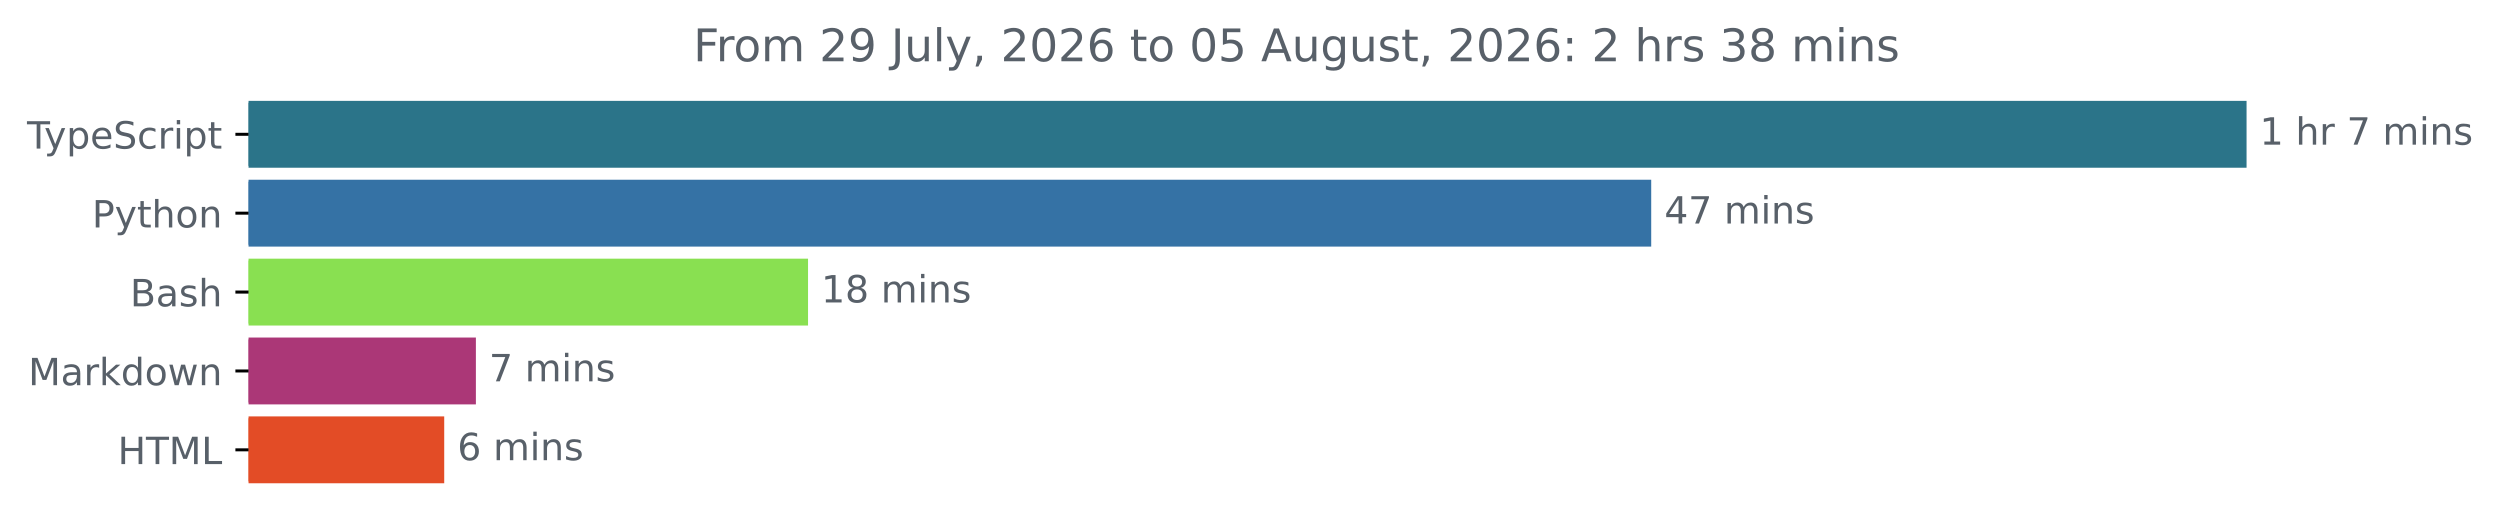
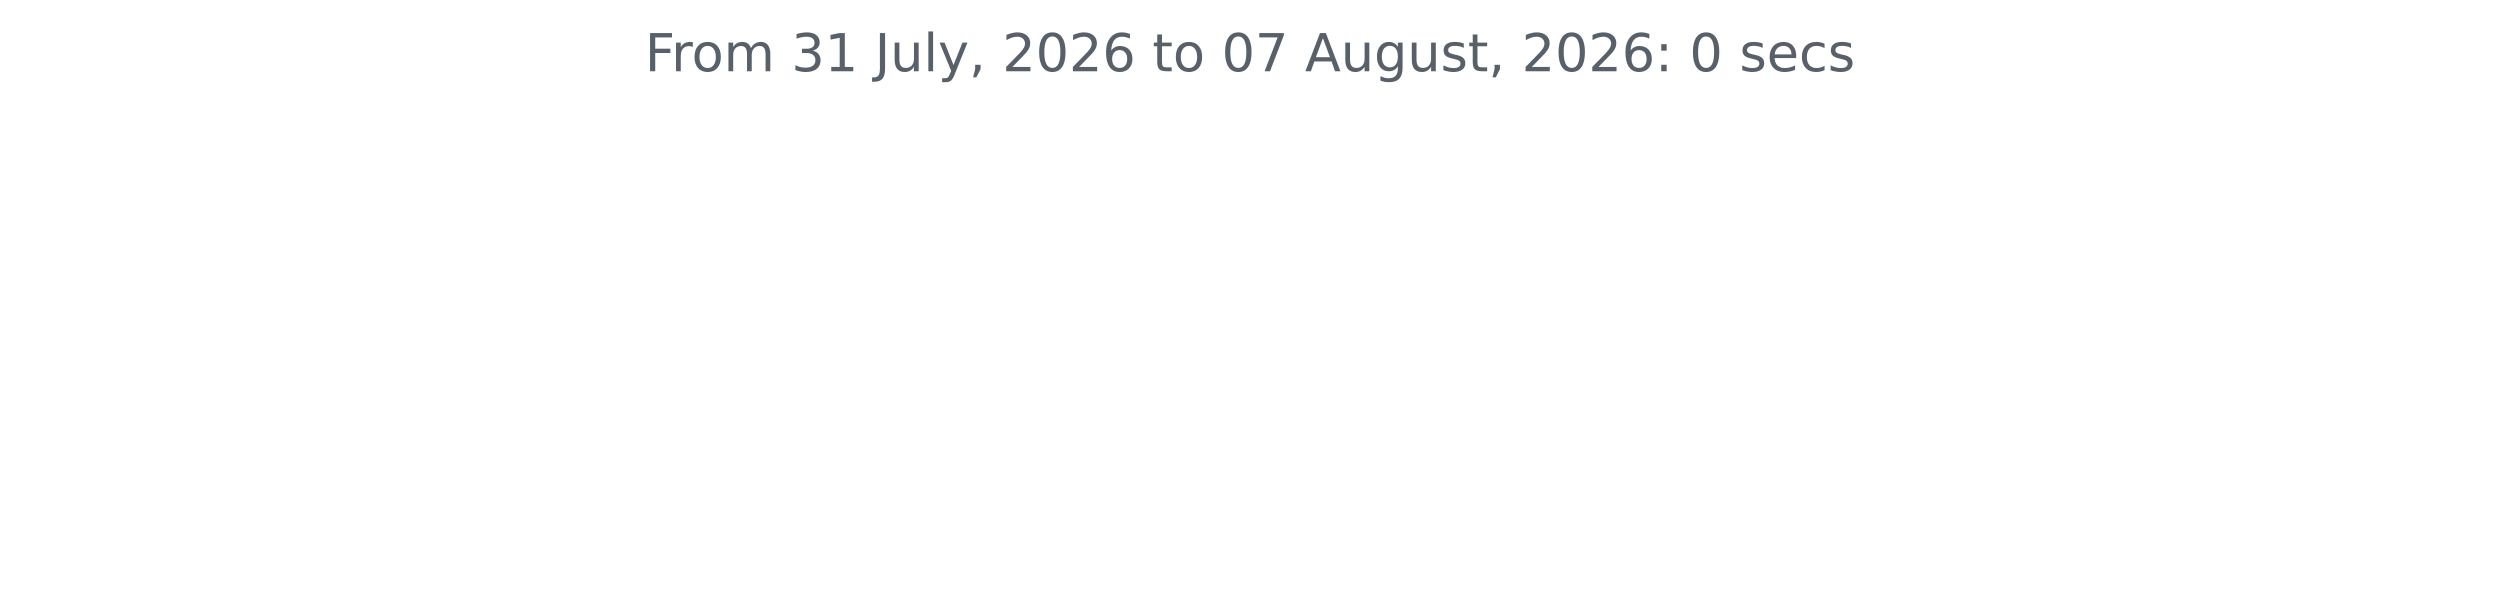
- <svg xmlns="http://www.w3.org/2000/svg" xmlns:xlink="http://www.w3.org/1999/xlink" width="665.572pt" height="140.398pt" viewBox="0 0 665.572 140.398" version="1.1">
+ <svg xmlns="http://www.w3.org/2000/svg" xmlns:xlink="http://www.w3.org/1999/xlink" width="572.4pt" height="140.398pt" viewBox="0 0 572.4 140.398" version="1.1">
  <defs>
    <style type="text/css">*{stroke-linejoin: round; stroke-linecap: butt}</style>
  </defs>
  <g id="figure_1">
    <g id="patch_1">
-       <path d="M -0 140.398  L 665.572 140.398  L 665.572 0  L -0 0  L -0 140.398  z " style="fill: none" />
+       <path d="M 0 140.398  L 572.4 140.398  L 572.4 0  L 0 0  L 0 140.398  z " style="fill: none" />
    </g>
    <g id="axes_1">
-       <g id="patch_2">
-         <path d="M 66.17 27.358  L 597.599 27.358  L 597.599 44.158  L 66.17 44.158  z " clip-path="url(#pa53297b8b9)" style="fill: #2b7489; stroke: #2b7489; stroke-linejoin: miter" />
-       </g>
-       <g id="patch_3">
-         <path d="M 66.17 48.358  L 439.1 48.358  L 439.1 65.158  L 66.17 65.158  z " clip-path="url(#pa53297b8b9)" style="fill: #3572a5; stroke: #3572a5; stroke-linejoin: miter" />
-       </g>
-       <g id="patch_4">
-         <path d="M 66.17 69.358  L 214.623 69.358  L 214.623 86.158  L 66.17 86.158  z " clip-path="url(#pa53297b8b9)" style="fill: #89e051; stroke: #89e051; stroke-linejoin: miter" />
-       </g>
-       <g id="patch_5">
-         <path d="M 66.17 90.358  L 126.196 90.358  L 126.196 107.158  L 66.17 107.158  z " clip-path="url(#pa53297b8b9)" style="fill: #ab3777; stroke: #ab3777; stroke-linejoin: miter" />
-       </g>
-       <g id="patch_6">
-         <path d="M 66.17 111.358  L 117.763 111.358  L 117.763 128.158  L 66.17 128.158  z " clip-path="url(#pa53297b8b9)" style="fill: #e34c26; stroke: #e34c26; stroke-linejoin: miter" />
-       </g>
      <g id="matplotlib.axis_1" />
-       <g id="matplotlib.axis_2">
-         <g id="ytick_1">
-           <g id="line2d_1">
-             <defs>
-               <path id="md35424f31c" d="M 0 0  L -3.5 0  " style="stroke: #000000; stroke-width: 0.8" />
-             </defs>
-             <g>
-               <use xlink:href="#md35424f31c" x="66.17" y="35.758" style="stroke: #000000; stroke-width: 0.8" />
-             </g>
-           </g>
-           <g id="text_1">
-             <g style="fill: #586069" transform="translate(7.2 39.55734) scale(0.1 -0.1)">
-               <defs>
-                 <path id="DejaVuSans-54" d="M -19 4666  L 3928 4666  L 3928 4134  L 2272 4134  L 2272 0  L 1638 0  L 1638 4134  L -19 4134  L -19 4666  z " transform="scale(0.015625)" />
-                 <path id="DejaVuSans-79" d="M 2059 -325  Q 1816 -950 1584 -1140  Q 1353 -1331 966 -1331  L 506 -1331  L 506 -850  L 844 -850  Q 1081 -850 1212 -737  Q 1344 -625 1503 -206  L 1606 56  L 191 3500  L 800 3500  L 1894 763  L 2988 3500  L 3597 3500  L 2059 -325  z " transform="scale(0.015625)" />
-                 <path id="DejaVuSans-70" d="M 1159 525  L 1159 -1331  L 581 -1331  L 581 3500  L 1159 3500  L 1159 2969  Q 1341 3281 1617 3432  Q 1894 3584 2278 3584  Q 2916 3584 3314 3078  Q 3713 2572 3713 1747  Q 3713 922 3314 415  Q 2916 -91 2278 -91  Q 1894 -91 1617 61  Q 1341 213 1159 525  z M 3116 1747  Q 3116 2381 2855 2742  Q 2594 3103 2138 3103  Q 1681 3103 1420 2742  Q 1159 2381 1159 1747  Q 1159 1113 1420 752  Q 1681 391 2138 391  Q 2594 391 2855 752  Q 3116 1113 3116 1747  z " transform="scale(0.015625)" />
-                 <path id="DejaVuSans-65" d="M 3597 1894  L 3597 1613  L 953 1613  Q 991 1019 1311 708  Q 1631 397 2203 397  Q 2534 397 2845 478  Q 3156 559 3463 722  L 3463 178  Q 3153 47 2828 -22  Q 2503 -91 2169 -91  Q 1331 -91 842 396  Q 353 884 353 1716  Q 353 2575 817 3079  Q 1281 3584 2069 3584  Q 2775 3584 3186 3129  Q 3597 2675 3597 1894  z M 3022 2063  Q 3016 2534 2758 2815  Q 2500 3097 2075 3097  Q 1594 3097 1305 2825  Q 1016 2553 972 2059  L 3022 2063  z " transform="scale(0.015625)" />
-                 <path id="DejaVuSans-53" d="M 3425 4513  L 3425 3897  Q 3066 4069 2747 4153  Q 2428 4238 2131 4238  Q 1616 4238 1336 4038  Q 1056 3838 1056 3469  Q 1056 3159 1242 3001  Q 1428 2844 1947 2747  L 2328 2669  Q 3034 2534 3370 2195  Q 3706 1856 3706 1288  Q 3706 609 3251 259  Q 2797 -91 1919 -91  Q 1588 -91 1214 -16  Q 841 59 441 206  L 441 856  Q 825 641 1194 531  Q 1563 422 1919 422  Q 2459 422 2753 634  Q 3047 847 3047 1241  Q 3047 1584 2836 1778  Q 2625 1972 2144 2069  L 1759 2144  Q 1053 2284 737 2584  Q 422 2884 422 3419  Q 422 4038 858 4394  Q 1294 4750 2059 4750  Q 2388 4750 2728 4690  Q 3069 4631 3425 4513  z " transform="scale(0.015625)" />
-                 <path id="DejaVuSans-63" d="M 3122 3366  L 3122 2828  Q 2878 2963 2633 3030  Q 2388 3097 2138 3097  Q 1578 3097 1268 2742  Q 959 2388 959 1747  Q 959 1106 1268 751  Q 1578 397 2138 397  Q 2388 397 2633 464  Q 2878 531 3122 666  L 3122 134  Q 2881 22 2623 -34  Q 2366 -91 2075 -91  Q 1284 -91 818 406  Q 353 903 353 1747  Q 353 2603 823 3093  Q 1294 3584 2113 3584  Q 2378 3584 2631 3529  Q 2884 3475 3122 3366  z " transform="scale(0.015625)" />
-                 <path id="DejaVuSans-72" d="M 2631 2963  Q 2534 3019 2420 3045  Q 2306 3072 2169 3072  Q 1681 3072 1420 2755  Q 1159 2438 1159 1844  L 1159 0  L 581 0  L 581 3500  L 1159 3500  L 1159 2956  Q 1341 3275 1631 3429  Q 1922 3584 2338 3584  Q 2397 3584 2469 3576  Q 2541 3569 2628 3553  L 2631 2963  z " transform="scale(0.015625)" />
-                 <path id="DejaVuSans-69" d="M 603 3500  L 1178 3500  L 1178 0  L 603 0  L 603 3500  z M 603 4863  L 1178 4863  L 1178 4134  L 603 4134  L 603 4863  z " transform="scale(0.015625)" />
-                 <path id="DejaVuSans-74" d="M 1172 4494  L 1172 3500  L 2356 3500  L 2356 3053  L 1172 3053  L 1172 1153  Q 1172 725 1289 603  Q 1406 481 1766 481  L 2356 481  L 2356 0  L 1766 0  Q 1100 0 847 248  Q 594 497 594 1153  L 594 3053  L 172 3053  L 172 3500  L 594 3500  L 594 4494  L 1172 4494  z " transform="scale(0.015625)" />
-               </defs>
-               <use xlink:href="#DejaVuSans-54" />
-               <use xlink:href="#DejaVuSans-79" x="45.459" />
-               <use xlink:href="#DejaVuSans-70" x="104.639" />
-               <use xlink:href="#DejaVuSans-65" x="168.115" />
-               <use xlink:href="#DejaVuSans-53" x="229.639" />
-               <use xlink:href="#DejaVuSans-63" x="293.115" />
-               <use xlink:href="#DejaVuSans-72" x="348.096" />
-               <use xlink:href="#DejaVuSans-69" x="389.209" />
-               <use xlink:href="#DejaVuSans-70" x="416.992" />
-               <use xlink:href="#DejaVuSans-74" x="480.469" />
-             </g>
-           </g>
-         </g>
-         <g id="ytick_2">
-           <g id="line2d_2">
-             <g>
-               <use xlink:href="#md35424f31c" x="66.17" y="56.758" style="stroke: #000000; stroke-width: 0.8" />
-             </g>
-           </g>
-           <g id="text_2">
-             <g style="fill: #586069" transform="translate(24.50781 60.55734) scale(0.1 -0.1)">
-               <defs>
-                 <path id="DejaVuSans-50" d="M 1259 4147  L 1259 2394  L 2053 2394  Q 2494 2394 2734 2622  Q 2975 2850 2975 3272  Q 2975 3691 2734 3919  Q 2494 4147 2053 4147  L 1259 4147  z M 628 4666  L 2053 4666  Q 2838 4666 3239 4311  Q 3641 3956 3641 3272  Q 3641 2581 3239 2228  Q 2838 1875 2053 1875  L 1259 1875  L 1259 0  L 628 0  L 628 4666  z " transform="scale(0.015625)" />
-                 <path id="DejaVuSans-68" d="M 3513 2113  L 3513 0  L 2938 0  L 2938 2094  Q 2938 2591 2744 2837  Q 2550 3084 2163 3084  Q 1697 3084 1428 2787  Q 1159 2491 1159 1978  L 1159 0  L 581 0  L 581 4863  L 1159 4863  L 1159 2956  Q 1366 3272 1645 3428  Q 1925 3584 2291 3584  Q 2894 3584 3203 3211  Q 3513 2838 3513 2113  z " transform="scale(0.015625)" />
-                 <path id="DejaVuSans-6f" d="M 1959 3097  Q 1497 3097 1228 2736  Q 959 2375 959 1747  Q 959 1119 1226 758  Q 1494 397 1959 397  Q 2419 397 2687 759  Q 2956 1122 2956 1747  Q 2956 2369 2687 2733  Q 2419 3097 1959 3097  z M 1959 3584  Q 2709 3584 3137 3096  Q 3566 2609 3566 1747  Q 3566 888 3137 398  Q 2709 -91 1959 -91  Q 1206 -91 779 398  Q 353 888 353 1747  Q 353 2609 779 3096  Q 1206 3584 1959 3584  z " transform="scale(0.015625)" />
-                 <path id="DejaVuSans-6e" d="M 3513 2113  L 3513 0  L 2938 0  L 2938 2094  Q 2938 2591 2744 2837  Q 2550 3084 2163 3084  Q 1697 3084 1428 2787  Q 1159 2491 1159 1978  L 1159 0  L 581 0  L 581 3500  L 1159 3500  L 1159 2956  Q 1366 3272 1645 3428  Q 1925 3584 2291 3584  Q 2894 3584 3203 3211  Q 3513 2838 3513 2113  z " transform="scale(0.015625)" />
-               </defs>
-               <use xlink:href="#DejaVuSans-50" />
-               <use xlink:href="#DejaVuSans-79" x="60.303" />
-               <use xlink:href="#DejaVuSans-74" x="119.482" />
-               <use xlink:href="#DejaVuSans-68" x="158.691" />
-               <use xlink:href="#DejaVuSans-6f" x="222.07" />
-               <use xlink:href="#DejaVuSans-6e" x="283.252" />
-             </g>
-           </g>
-         </g>
-         <g id="ytick_3">
-           <g id="line2d_3">
-             <g>
-               <use xlink:href="#md35424f31c" x="66.17" y="77.758" style="stroke: #000000; stroke-width: 0.8" />
-             </g>
-           </g>
-           <g id="text_3">
-             <g style="fill: #586069" transform="translate(34.63437 81.55734) scale(0.1 -0.1)">
-               <defs>
-                 <path id="DejaVuSans-42" d="M 1259 2228  L 1259 519  L 2272 519  Q 2781 519 3026 730  Q 3272 941 3272 1375  Q 3272 1813 3026 2020  Q 2781 2228 2272 2228  L 1259 2228  z M 1259 4147  L 1259 2741  L 2194 2741  Q 2656 2741 2882 2914  Q 3109 3088 3109 3444  Q 3109 3797 2882 3972  Q 2656 4147 2194 4147  L 1259 4147  z M 628 4666  L 2241 4666  Q 2963 4666 3353 4366  Q 3744 4066 3744 3513  Q 3744 3084 3544 2831  Q 3344 2578 2956 2516  Q 3422 2416 3680 2098  Q 3938 1781 3938 1306  Q 3938 681 3513 340  Q 3088 0 2303 0  L 628 0  L 628 4666  z " transform="scale(0.015625)" />
-                 <path id="DejaVuSans-61" d="M 2194 1759  Q 1497 1759 1228 1600  Q 959 1441 959 1056  Q 959 750 1161 570  Q 1363 391 1709 391  Q 2188 391 2477 730  Q 2766 1069 2766 1631  L 2766 1759  L 2194 1759  z M 3341 1997  L 3341 0  L 2766 0  L 2766 531  Q 2569 213 2275 61  Q 1981 -91 1556 -91  Q 1019 -91 701 211  Q 384 513 384 1019  Q 384 1609 779 1909  Q 1175 2209 1959 2209  L 2766 2209  L 2766 2266  Q 2766 2663 2505 2880  Q 2244 3097 1772 3097  Q 1472 3097 1187 3025  Q 903 2953 641 2809  L 641 3341  Q 956 3463 1253 3523  Q 1550 3584 1831 3584  Q 2591 3584 2966 3190  Q 3341 2797 3341 1997  z " transform="scale(0.015625)" />
-                 <path id="DejaVuSans-73" d="M 2834 3397  L 2834 2853  Q 2591 2978 2328 3040  Q 2066 3103 1784 3103  Q 1356 3103 1142 2972  Q 928 2841 928 2578  Q 928 2378 1081 2264  Q 1234 2150 1697 2047  L 1894 2003  Q 2506 1872 2764 1633  Q 3022 1394 3022 966  Q 3022 478 2636 193  Q 2250 -91 1575 -91  Q 1294 -91 989 -36  Q 684 19 347 128  L 347 722  Q 666 556 975 473  Q 1284 391 1588 391  Q 1994 391 2212 530  Q 2431 669 2431 922  Q 2431 1156 2273 1281  Q 2116 1406 1581 1522  L 1381 1569  Q 847 1681 609 1914  Q 372 2147 372 2553  Q 372 3047 722 3315  Q 1072 3584 1716 3584  Q 2034 3584 2315 3537  Q 2597 3491 2834 3397  z " transform="scale(0.015625)" />
-               </defs>
-               <use xlink:href="#DejaVuSans-42" />
-               <use xlink:href="#DejaVuSans-61" x="68.604" />
-               <use xlink:href="#DejaVuSans-73" x="129.883" />
-               <use xlink:href="#DejaVuSans-68" x="181.982" />
-             </g>
-           </g>
-         </g>
-         <g id="ytick_4">
-           <g id="line2d_4">
-             <g>
-               <use xlink:href="#md35424f31c" x="66.17" y="98.758" style="stroke: #000000; stroke-width: 0.8" />
-             </g>
-           </g>
-           <g id="text_4">
-             <g style="fill: #586069" transform="translate(7.529688 102.5573) scale(0.1 -0.1)">
-               <defs>
-                 <path id="DejaVuSans-4d" d="M 628 4666  L 1569 4666  L 2759 1491  L 3956 4666  L 4897 4666  L 4897 0  L 4281 0  L 4281 4097  L 3078 897  L 2444 897  L 1241 4097  L 1241 0  L 628 0  L 628 4666  z " transform="scale(0.015625)" />
-                 <path id="DejaVuSans-6b" d="M 581 4863  L 1159 4863  L 1159 1991  L 2875 3500  L 3609 3500  L 1753 1863  L 3688 0  L 2938 0  L 1159 1709  L 1159 0  L 581 0  L 581 4863  z " transform="scale(0.015625)" />
-                 <path id="DejaVuSans-64" d="M 2906 2969  L 2906 4863  L 3481 4863  L 3481 0  L 2906 0  L 2906 525  Q 2725 213 2448 61  Q 2172 -91 1784 -91  Q 1150 -91 751 415  Q 353 922 353 1747  Q 353 2572 751 3078  Q 1150 3584 1784 3584  Q 2172 3584 2448 3432  Q 2725 3281 2906 2969  z M 947 1747  Q 947 1113 1208 752  Q 1469 391 1925 391  Q 2381 391 2643 752  Q 2906 1113 2906 1747  Q 2906 2381 2643 2742  Q 2381 3103 1925 3103  Q 1469 3103 1208 2742  Q 947 2381 947 1747  z " transform="scale(0.015625)" />
-                 <path id="DejaVuSans-77" d="M 269 3500  L 844 3500  L 1563 769  L 2278 3500  L 2956 3500  L 3675 769  L 4391 3500  L 4966 3500  L 4050 0  L 3372 0  L 2619 2869  L 1863 0  L 1184 0  L 269 3500  z " transform="scale(0.015625)" />
-               </defs>
-               <use xlink:href="#DejaVuSans-4d" />
-               <use xlink:href="#DejaVuSans-61" x="86.279" />
-               <use xlink:href="#DejaVuSans-72" x="147.559" />
-               <use xlink:href="#DejaVuSans-6b" x="188.672" />
-               <use xlink:href="#DejaVuSans-64" x="246.582" />
-               <use xlink:href="#DejaVuSans-6f" x="310.059" />
-               <use xlink:href="#DejaVuSans-77" x="371.24" />
-               <use xlink:href="#DejaVuSans-6e" x="453.027" />
-             </g>
-           </g>
-         </g>
-         <g id="ytick_5">
-           <g id="line2d_5">
-             <g>
-               <use xlink:href="#md35424f31c" x="66.17" y="119.758" style="stroke: #000000; stroke-width: 0.8" />
-             </g>
-           </g>
-           <g id="text_5">
-             <g style="fill: #586069" transform="translate(31.34219 123.5573) scale(0.1 -0.1)">
-               <defs>
-                 <path id="DejaVuSans-48" d="M 628 4666  L 1259 4666  L 1259 2753  L 3553 2753  L 3553 4666  L 4184 4666  L 4184 0  L 3553 0  L 3553 2222  L 1259 2222  L 1259 0  L 628 0  L 628 4666  z " transform="scale(0.015625)" />
-                 <path id="DejaVuSans-4c" d="M 628 4666  L 1259 4666  L 1259 531  L 3531 531  L 3531 0  L 628 0  L 628 4666  z " transform="scale(0.015625)" />
-               </defs>
-               <use xlink:href="#DejaVuSans-48" />
-               <use xlink:href="#DejaVuSans-54" x="75.195" />
-               <use xlink:href="#DejaVuSans-4d" x="136.279" />
-               <use xlink:href="#DejaVuSans-4c" x="222.559" />
-             </g>
-           </g>
-         </g>
-       </g>
-       <g id="text_6">
-         <g style="fill: #586069" transform="translate(601.5989 38.5175) scale(0.1 -0.1)">
-           <defs>
-             <path id="DejaVuSans-31" d="M 794 531  L 1825 531  L 1825 4091  L 703 3866  L 703 4441  L 1819 4666  L 2450 4666  L 2450 531  L 3481 531  L 3481 0  L 794 0  L 794 531  z " transform="scale(0.015625)" />
-             <path id="DejaVuSans-20" transform="scale(0.015625)" />
-             <path id="DejaVuSans-37" d="M 525 4666  L 3525 4666  L 3525 4397  L 1831 0  L 1172 0  L 2766 4134  L 525 4134  L 525 4666  z " transform="scale(0.015625)" />
-             <path id="DejaVuSans-6d" d="M 3328 2828  Q 3544 3216 3844 3400  Q 4144 3584 4550 3584  Q 5097 3584 5394 3201  Q 5691 2819 5691 2113  L 5691 0  L 5113 0  L 5113 2094  Q 5113 2597 4934 2840  Q 4756 3084 4391 3084  Q 3944 3084 3684 2787  Q 3425 2491 3425 1978  L 3425 0  L 2847 0  L 2847 2094  Q 2847 2600 2669 2842  Q 2491 3084 2119 3084  Q 1678 3084 1418 2786  Q 1159 2488 1159 1978  L 1159 0  L 581 0  L 581 3500  L 1159 3500  L 1159 2956  Q 1356 3278 1631 3431  Q 1906 3584 2284 3584  Q 2666 3584 2933 3390  Q 3200 3197 3328 2828  z " transform="scale(0.015625)" />
-           </defs>
-           <use xlink:href="#DejaVuSans-31" />
-           <use xlink:href="#DejaVuSans-20" x="63.623" />
-           <use xlink:href="#DejaVuSans-68" x="95.41" />
-           <use xlink:href="#DejaVuSans-72" x="158.789" />
-           <use xlink:href="#DejaVuSans-20" x="199.902" />
-           <use xlink:href="#DejaVuSans-37" x="231.689" />
-           <use xlink:href="#DejaVuSans-20" x="295.312" />
-           <use xlink:href="#DejaVuSans-6d" x="327.1" />
-           <use xlink:href="#DejaVuSans-69" x="424.512" />
-           <use xlink:href="#DejaVuSans-6e" x="452.295" />
-           <use xlink:href="#DejaVuSans-73" x="515.674" />
-         </g>
-       </g>
-       <g id="text_7">
-         <g style="fill: #586069" transform="translate(443.1005 59.5175) scale(0.1 -0.1)">
-           <defs>
-             <path id="DejaVuSans-34" d="M 2419 4116  L 825 1625  L 2419 1625  L 2419 4116  z M 2253 4666  L 3047 4666  L 3047 1625  L 3713 1625  L 3713 1100  L 3047 1100  L 3047 0  L 2419 0  L 2419 1100  L 313 1100  L 313 1709  L 2253 4666  z " transform="scale(0.015625)" />
-           </defs>
-           <use xlink:href="#DejaVuSans-34" />
-           <use xlink:href="#DejaVuSans-37" x="63.623" />
-           <use xlink:href="#DejaVuSans-20" x="127.246" />
-           <use xlink:href="#DejaVuSans-6d" x="159.033" />
-           <use xlink:href="#DejaVuSans-69" x="256.445" />
-           <use xlink:href="#DejaVuSans-6e" x="284.229" />
-           <use xlink:href="#DejaVuSans-73" x="347.607" />
-         </g>
-       </g>
-       <g id="text_8">
-         <g style="fill: #586069" transform="translate(218.6231 80.5175) scale(0.1 -0.1)">
-           <defs>
-             <path id="DejaVuSans-38" d="M 2034 2216  Q 1584 2216 1326 1975  Q 1069 1734 1069 1313  Q 1069 891 1326 650  Q 1584 409 2034 409  Q 2484 409 2743 651  Q 3003 894 3003 1313  Q 3003 1734 2745 1975  Q 2488 2216 2034 2216  z M 1403 2484  Q 997 2584 770 2862  Q 544 3141 544 3541  Q 544 4100 942 4425  Q 1341 4750 2034 4750  Q 2731 4750 3128 4425  Q 3525 4100 3525 3541  Q 3525 3141 3298 2862  Q 3072 2584 2669 2484  Q 3125 2378 3379 2068  Q 3634 1759 3634 1313  Q 3634 634 3220 271  Q 2806 -91 2034 -91  Q 1263 -91 848 271  Q 434 634 434 1313  Q 434 1759 690 2068  Q 947 2378 1403 2484  z M 1172 3481  Q 1172 3119 1398 2916  Q 1625 2713 2034 2713  Q 2441 2713 2670 2916  Q 2900 3119 2900 3481  Q 2900 3844 2670 4047  Q 2441 4250 2034 4250  Q 1625 4250 1398 4047  Q 1172 3844 1172 3481  z " transform="scale(0.015625)" />
-           </defs>
-           <use xlink:href="#DejaVuSans-31" />
-           <use xlink:href="#DejaVuSans-38" x="63.623" />
-           <use xlink:href="#DejaVuSans-20" x="127.246" />
-           <use xlink:href="#DejaVuSans-6d" x="159.033" />
-           <use xlink:href="#DejaVuSans-69" x="256.445" />
-           <use xlink:href="#DejaVuSans-6e" x="284.229" />
-           <use xlink:href="#DejaVuSans-73" x="347.607" />
-         </g>
-       </g>
-       <g id="text_9">
-         <g style="fill: #586069" transform="translate(130.1963 101.5175) scale(0.1 -0.1)">
-           <use xlink:href="#DejaVuSans-37" />
-           <use xlink:href="#DejaVuSans-20" x="63.623" />
-           <use xlink:href="#DejaVuSans-6d" x="95.41" />
-           <use xlink:href="#DejaVuSans-69" x="192.822" />
-           <use xlink:href="#DejaVuSans-6e" x="220.605" />
-           <use xlink:href="#DejaVuSans-73" x="283.984" />
-         </g>
-       </g>
-       <g id="text_10">
-         <g style="fill: #586069" transform="translate(121.7629 122.5175) scale(0.1 -0.1)">
-           <defs>
-             <path id="DejaVuSans-36" d="M 2113 2584  Q 1688 2584 1439 2293  Q 1191 2003 1191 1497  Q 1191 994 1439 701  Q 1688 409 2113 409  Q 2538 409 2786 701  Q 3034 994 3034 1497  Q 3034 2003 2786 2293  Q 2538 2584 2113 2584  z M 3366 4563  L 3366 3988  Q 3128 4100 2886 4159  Q 2644 4219 2406 4219  Q 1781 4219 1451 3797  Q 1122 3375 1075 2522  Q 1259 2794 1537 2939  Q 1816 3084 2150 3084  Q 2853 3084 3261 2657  Q 3669 2231 3669 1497  Q 3669 778 3244 343  Q 2819 -91 2113 -91  Q 1303 -91 875 529  Q 447 1150 447 2328  Q 447 3434 972 4092  Q 1497 4750 2381 4750  Q 2619 4750 2861 4703  Q 3103 4656 3366 4563  z " transform="scale(0.015625)" />
-           </defs>
-           <use xlink:href="#DejaVuSans-36" />
-           <use xlink:href="#DejaVuSans-20" x="63.623" />
-           <use xlink:href="#DejaVuSans-6d" x="95.41" />
-           <use xlink:href="#DejaVuSans-69" x="192.822" />
-           <use xlink:href="#DejaVuSans-6e" x="220.605" />
-           <use xlink:href="#DejaVuSans-73" x="283.984" />
-         </g>
-       </g>
-       <g id="text_11">
-         <g style="fill: #586069" transform="translate(184.5897 16.31812) scale(0.12 -0.12)">
+       <g id="matplotlib.axis_2" />
+       <g id="text_1">
+         <g style="fill: #586069" transform="translate(147.66 16.31812) scale(0.12 -0.12)">
          <defs>
            <path id="DejaVuSans-46" d="M 628 4666  L 3309 4666  L 3309 4134  L 1259 4134  L 1259 2759  L 3109 2759  L 3109 2228  L 1259 2228  L 1259 0  L 628 0  L 628 4666  z " transform="scale(0.015625)" />
-             <path id="DejaVuSans-32" d="M 1228 531  L 3431 531  L 3431 0  L 469 0  L 469 531  Q 828 903 1448 1529  Q 2069 2156 2228 2338  Q 2531 2678 2651 2914  Q 2772 3150 2772 3378  Q 2772 3750 2511 3984  Q 2250 4219 1831 4219  Q 1534 4219 1204 4116  Q 875 4013 500 3803  L 500 4441  Q 881 4594 1212 4672  Q 1544 4750 1819 4750  Q 2544 4750 2975 4387  Q 3406 4025 3406 3419  Q 3406 3131 3298 2873  Q 3191 2616 2906 2266  Q 2828 2175 2409 1742  Q 1991 1309 1228 531  z " transform="scale(0.015625)" />
-             <path id="DejaVuSans-39" d="M 703 97  L 703 672  Q 941 559 1184 500  Q 1428 441 1663 441  Q 2288 441 2617 861  Q 2947 1281 2994 2138  Q 2813 1869 2534 1725  Q 2256 1581 1919 1581  Q 1219 1581 811 2004  Q 403 2428 403 3163  Q 403 3881 828 4315  Q 1253 4750 1959 4750  Q 2769 4750 3195 4129  Q 3622 3509 3622 2328  Q 3622 1225 3098 567  Q 2575 -91 1691 -91  Q 1453 -91 1209 -44  Q 966 3 703 97  z M 1959 2075  Q 2384 2075 2632 2365  Q 2881 2656 2881 3163  Q 2881 3666 2632 3958  Q 2384 4250 1959 4250  Q 1534 4250 1286 3958  Q 1038 3666 1038 3163  Q 1038 2656 1286 2365  Q 1534 2075 1959 2075  z " transform="scale(0.015625)" />
+             <path id="DejaVuSans-72" d="M 2631 2963  Q 2534 3019 2420 3045  Q 2306 3072 2169 3072  Q 1681 3072 1420 2755  Q 1159 2438 1159 1844  L 1159 0  L 581 0  L 581 3500  L 1159 3500  L 1159 2956  Q 1341 3275 1631 3429  Q 1922 3584 2338 3584  Q 2397 3584 2469 3576  Q 2541 3569 2628 3553  L 2631 2963  z " transform="scale(0.015625)" />
+             <path id="DejaVuSans-6f" d="M 1959 3097  Q 1497 3097 1228 2736  Q 959 2375 959 1747  Q 959 1119 1226 758  Q 1494 397 1959 397  Q 2419 397 2687 759  Q 2956 1122 2956 1747  Q 2956 2369 2687 2733  Q 2419 3097 1959 3097  z M 1959 3584  Q 2709 3584 3137 3096  Q 3566 2609 3566 1747  Q 3566 888 3137 398  Q 2709 -91 1959 -91  Q 1206 -91 779 398  Q 353 888 353 1747  Q 353 2609 779 3096  Q 1206 3584 1959 3584  z " transform="scale(0.015625)" />
+             <path id="DejaVuSans-6d" d="M 3328 2828  Q 3544 3216 3844 3400  Q 4144 3584 4550 3584  Q 5097 3584 5394 3201  Q 5691 2819 5691 2113  L 5691 0  L 5113 0  L 5113 2094  Q 5113 2597 4934 2840  Q 4756 3084 4391 3084  Q 3944 3084 3684 2787  Q 3425 2491 3425 1978  L 3425 0  L 2847 0  L 2847 2094  Q 2847 2600 2669 2842  Q 2491 3084 2119 3084  Q 1678 3084 1418 2786  Q 1159 2488 1159 1978  L 1159 0  L 581 0  L 581 3500  L 1159 3500  L 1159 2956  Q 1356 3278 1631 3431  Q 1906 3584 2284 3584  Q 2666 3584 2933 3390  Q 3200 3197 3328 2828  z " transform="scale(0.015625)" />
+             <path id="DejaVuSans-20" transform="scale(0.015625)" />
+             <path id="DejaVuSans-33" d="M 2597 2516  Q 3050 2419 3304 2112  Q 3559 1806 3559 1356  Q 3559 666 3084 287  Q 2609 -91 1734 -91  Q 1441 -91 1130 -33  Q 819 25 488 141  L 488 750  Q 750 597 1062 519  Q 1375 441 1716 441  Q 2309 441 2620 675  Q 2931 909 2931 1356  Q 2931 1769 2642 2001  Q 2353 2234 1838 2234  L 1294 2234  L 1294 2753  L 1863 2753  Q 2328 2753 2575 2939  Q 2822 3125 2822 3475  Q 2822 3834 2567 4026  Q 2313 4219 1838 4219  Q 1578 4219 1281 4162  Q 984 4106 628 3988  L 628 4550  Q 988 4650 1302 4700  Q 1616 4750 1894 4750  Q 2613 4750 3031 4423  Q 3450 4097 3450 3541  Q 3450 3153 3228 2886  Q 3006 2619 2597 2516  z " transform="scale(0.015625)" />
+             <path id="DejaVuSans-31" d="M 794 531  L 1825 531  L 1825 4091  L 703 3866  L 703 4441  L 1819 4666  L 2450 4666  L 2450 531  L 3481 531  L 3481 0  L 794 0  L 794 531  z " transform="scale(0.015625)" />
            <path id="DejaVuSans-4a" d="M 628 4666  L 1259 4666  L 1259 325  Q 1259 -519 939 -900  Q 619 -1281 -91 -1281  L -331 -1281  L -331 -750  L -134 -750  Q 284 -750 456 -515  Q 628 -281 628 325  L 628 4666  z " transform="scale(0.015625)" />
            <path id="DejaVuSans-75" d="M 544 1381  L 544 3500  L 1119 3500  L 1119 1403  Q 1119 906 1312 657  Q 1506 409 1894 409  Q 2359 409 2629 706  Q 2900 1003 2900 1516  L 2900 3500  L 3475 3500  L 3475 0  L 2900 0  L 2900 538  Q 2691 219 2414 64  Q 2138 -91 1772 -91  Q 1169 -91 856 284  Q 544 659 544 1381  z M 1991 3584  L 1991 3584  z " transform="scale(0.015625)" />
            <path id="DejaVuSans-6c" d="M 603 4863  L 1178 4863  L 1178 0  L 603 0  L 603 4863  z " transform="scale(0.015625)" />
+             <path id="DejaVuSans-79" d="M 2059 -325  Q 1816 -950 1584 -1140  Q 1353 -1331 966 -1331  L 506 -1331  L 506 -850  L 844 -850  Q 1081 -850 1212 -737  Q 1344 -625 1503 -206  L 1606 56  L 191 3500  L 800 3500  L 1894 763  L 2988 3500  L 3597 3500  L 2059 -325  z " transform="scale(0.015625)" />
            <path id="DejaVuSans-2c" d="M 750 794  L 1409 794  L 1409 256  L 897 -744  L 494 -744  L 750 256  L 750 794  z " transform="scale(0.015625)" />
+             <path id="DejaVuSans-32" d="M 1228 531  L 3431 531  L 3431 0  L 469 0  L 469 531  Q 828 903 1448 1529  Q 2069 2156 2228 2338  Q 2531 2678 2651 2914  Q 2772 3150 2772 3378  Q 2772 3750 2511 3984  Q 2250 4219 1831 4219  Q 1534 4219 1204 4116  Q 875 4013 500 3803  L 500 4441  Q 881 4594 1212 4672  Q 1544 4750 1819 4750  Q 2544 4750 2975 4387  Q 3406 4025 3406 3419  Q 3406 3131 3298 2873  Q 3191 2616 2906 2266  Q 2828 2175 2409 1742  Q 1991 1309 1228 531  z " transform="scale(0.015625)" />
            <path id="DejaVuSans-30" d="M 2034 4250  Q 1547 4250 1301 3770  Q 1056 3291 1056 2328  Q 1056 1369 1301 889  Q 1547 409 2034 409  Q 2525 409 2770 889  Q 3016 1369 3016 2328  Q 3016 3291 2770 3770  Q 2525 4250 2034 4250  z M 2034 4750  Q 2819 4750 3233 4129  Q 3647 3509 3647 2328  Q 3647 1150 3233 529  Q 2819 -91 2034 -91  Q 1250 -91 836 529  Q 422 1150 422 2328  Q 422 3509 836 4129  Q 1250 4750 2034 4750  z " transform="scale(0.015625)" />
-             <path id="DejaVuSans-35" d="M 691 4666  L 3169 4666  L 3169 4134  L 1269 4134  L 1269 2991  Q 1406 3038 1543 3061  Q 1681 3084 1819 3084  Q 2600 3084 3056 2656  Q 3513 2228 3513 1497  Q 3513 744 3044 326  Q 2575 -91 1722 -91  Q 1428 -91 1123 -41  Q 819 9 494 109  L 494 744  Q 775 591 1075 516  Q 1375 441 1709 441  Q 2250 441 2565 725  Q 2881 1009 2881 1497  Q 2881 1984 2565 2268  Q 2250 2553 1709 2553  Q 1456 2553 1204 2497  Q 953 2441 691 2322  L 691 4666  z " transform="scale(0.015625)" />
+             <path id="DejaVuSans-36" d="M 2113 2584  Q 1688 2584 1439 2293  Q 1191 2003 1191 1497  Q 1191 994 1439 701  Q 1688 409 2113 409  Q 2538 409 2786 701  Q 3034 994 3034 1497  Q 3034 2003 2786 2293  Q 2538 2584 2113 2584  z M 3366 4563  L 3366 3988  Q 3128 4100 2886 4159  Q 2644 4219 2406 4219  Q 1781 4219 1451 3797  Q 1122 3375 1075 2522  Q 1259 2794 1537 2939  Q 1816 3084 2150 3084  Q 2853 3084 3261 2657  Q 3669 2231 3669 1497  Q 3669 778 3244 343  Q 2819 -91 2113 -91  Q 1303 -91 875 529  Q 447 1150 447 2328  Q 447 3434 972 4092  Q 1497 4750 2381 4750  Q 2619 4750 2861 4703  Q 3103 4656 3366 4563  z " transform="scale(0.015625)" />
+             <path id="DejaVuSans-74" d="M 1172 4494  L 1172 3500  L 2356 3500  L 2356 3053  L 1172 3053  L 1172 1153  Q 1172 725 1289 603  Q 1406 481 1766 481  L 2356 481  L 2356 0  L 1766 0  Q 1100 0 847 248  Q 594 497 594 1153  L 594 3053  L 172 3053  L 172 3500  L 594 3500  L 594 4494  L 1172 4494  z " transform="scale(0.015625)" />
+             <path id="DejaVuSans-37" d="M 525 4666  L 3525 4666  L 3525 4397  L 1831 0  L 1172 0  L 2766 4134  L 525 4134  L 525 4666  z " transform="scale(0.015625)" />
            <path id="DejaVuSans-41" d="M 2188 4044  L 1331 1722  L 3047 1722  L 2188 4044  z M 1831 4666  L 2547 4666  L 4325 0  L 3669 0  L 3244 1197  L 1141 1197  L 716 0  L 50 0  L 1831 4666  z " transform="scale(0.015625)" />
            <path id="DejaVuSans-67" d="M 2906 1791  Q 2906 2416 2648 2759  Q 2391 3103 1925 3103  Q 1463 3103 1205 2759  Q 947 2416 947 1791  Q 947 1169 1205 825  Q 1463 481 1925 481  Q 2391 481 2648 825  Q 2906 1169 2906 1791  z M 3481 434  Q 3481 -459 3084 -895  Q 2688 -1331 1869 -1331  Q 1566 -1331 1297 -1286  Q 1028 -1241 775 -1147  L 775 -588  Q 1028 -725 1275 -790  Q 1522 -856 1778 -856  Q 2344 -856 2625 -561  Q 2906 -266 2906 331  L 2906 616  Q 2728 306 2450 153  Q 2172 0 1784 0  Q 1141 0 747 490  Q 353 981 353 1791  Q 353 2603 747 3093  Q 1141 3584 1784 3584  Q 2172 3584 2450 3431  Q 2728 3278 2906 2969  L 2906 3500  L 3481 3500  L 3481 434  z " transform="scale(0.015625)" />
+             <path id="DejaVuSans-73" d="M 2834 3397  L 2834 2853  Q 2591 2978 2328 3040  Q 2066 3103 1784 3103  Q 1356 3103 1142 2972  Q 928 2841 928 2578  Q 928 2378 1081 2264  Q 1234 2150 1697 2047  L 1894 2003  Q 2506 1872 2764 1633  Q 3022 1394 3022 966  Q 3022 478 2636 193  Q 2250 -91 1575 -91  Q 1294 -91 989 -36  Q 684 19 347 128  L 347 722  Q 666 556 975 473  Q 1284 391 1588 391  Q 1994 391 2212 530  Q 2431 669 2431 922  Q 2431 1156 2273 1281  Q 2116 1406 1581 1522  L 1381 1569  Q 847 1681 609 1914  Q 372 2147 372 2553  Q 372 3047 722 3315  Q 1072 3584 1716 3584  Q 2034 3584 2315 3537  Q 2597 3491 2834 3397  z " transform="scale(0.015625)" />
            <path id="DejaVuSans-3a" d="M 750 794  L 1409 794  L 1409 0  L 750 0  L 750 794  z M 750 3309  L 1409 3309  L 1409 2516  L 750 2516  L 750 3309  z " transform="scale(0.015625)" />
-             <path id="DejaVuSans-33" d="M 2597 2516  Q 3050 2419 3304 2112  Q 3559 1806 3559 1356  Q 3559 666 3084 287  Q 2609 -91 1734 -91  Q 1441 -91 1130 -33  Q 819 25 488 141  L 488 750  Q 750 597 1062 519  Q 1375 441 1716 441  Q 2309 441 2620 675  Q 2931 909 2931 1356  Q 2931 1769 2642 2001  Q 2353 2234 1838 2234  L 1294 2234  L 1294 2753  L 1863 2753  Q 2328 2753 2575 2939  Q 2822 3125 2822 3475  Q 2822 3834 2567 4026  Q 2313 4219 1838 4219  Q 1578 4219 1281 4162  Q 984 4106 628 3988  L 628 4550  Q 988 4650 1302 4700  Q 1616 4750 1894 4750  Q 2613 4750 3031 4423  Q 3450 4097 3450 3541  Q 3450 3153 3228 2886  Q 3006 2619 2597 2516  z " transform="scale(0.015625)" />
+             <path id="DejaVuSans-65" d="M 3597 1894  L 3597 1613  L 953 1613  Q 991 1019 1311 708  Q 1631 397 2203 397  Q 2534 397 2845 478  Q 3156 559 3463 722  L 3463 178  Q 3153 47 2828 -22  Q 2503 -91 2169 -91  Q 1331 -91 842 396  Q 353 884 353 1716  Q 353 2575 817 3079  Q 1281 3584 2069 3584  Q 2775 3584 3186 3129  Q 3597 2675 3597 1894  z M 3022 2063  Q 3016 2534 2758 2815  Q 2500 3097 2075 3097  Q 1594 3097 1305 2825  Q 1016 2553 972 2059  L 3022 2063  z " transform="scale(0.015625)" />
+             <path id="DejaVuSans-63" d="M 3122 3366  L 3122 2828  Q 2878 2963 2633 3030  Q 2388 3097 2138 3097  Q 1578 3097 1268 2742  Q 959 2388 959 1747  Q 959 1106 1268 751  Q 1578 397 2138 397  Q 2388 397 2633 464  Q 2878 531 3122 666  L 3122 134  Q 2881 22 2623 -34  Q 2366 -91 2075 -91  Q 1284 -91 818 406  Q 353 903 353 1747  Q 353 2603 823 3093  Q 1294 3584 2113 3584  Q 2378 3584 2631 3529  Q 2884 3475 3122 3366  z " transform="scale(0.015625)" />
          </defs>
          <use xlink:href="#DejaVuSans-46" />
          <use xlink:href="#DejaVuSans-72" x="50.27" />
          <use xlink:href="#DejaVuSans-6f" x="89.133" />
          <use xlink:href="#DejaVuSans-6d" x="150.314" />
          <use xlink:href="#DejaVuSans-20" x="247.727" />
-           <use xlink:href="#DejaVuSans-32" x="279.514" />
-           <use xlink:href="#DejaVuSans-39" x="343.137" />
+           <use xlink:href="#DejaVuSans-33" x="279.514" />
+           <use xlink:href="#DejaVuSans-31" x="343.137" />
          <use xlink:href="#DejaVuSans-20" x="406.76" />
          <use xlink:href="#DejaVuSans-4a" x="438.547" />
          <use xlink:href="#DejaVuSans-75" x="468.039" />
          <use xlink:href="#DejaVuSans-6c" x="531.418" />
          <use xlink:href="#DejaVuSans-79" x="559.201" />
          <use xlink:href="#DejaVuSans-2c" x="618.381" />
          <use xlink:href="#DejaVuSans-20" x="650.168" />
          <use xlink:href="#DejaVuSans-32" x="681.955" />
          <use xlink:href="#DejaVuSans-30" x="745.578" />
          <use xlink:href="#DejaVuSans-32" x="809.201" />
          <use xlink:href="#DejaVuSans-36" x="872.824" />
          <use xlink:href="#DejaVuSans-20" x="936.447" />
          <use xlink:href="#DejaVuSans-74" x="968.234" />
          <use xlink:href="#DejaVuSans-6f" x="1007.443" />
          <use xlink:href="#DejaVuSans-20" x="1068.625" />
          <use xlink:href="#DejaVuSans-30" x="1100.412" />
-           <use xlink:href="#DejaVuSans-35" x="1164.035" />
+           <use xlink:href="#DejaVuSans-37" x="1164.035" />
          <use xlink:href="#DejaVuSans-20" x="1227.658" />
          <use xlink:href="#DejaVuSans-41" x="1259.445" />
          <use xlink:href="#DejaVuSans-75" x="1327.854" />
          <use xlink:href="#DejaVuSans-67" x="1391.232" />
          <use xlink:href="#DejaVuSans-75" x="1454.709" />
          <use xlink:href="#DejaVuSans-73" x="1518.088" />
          <use xlink:href="#DejaVuSans-74" x="1570.188" />
          <use xlink:href="#DejaVuSans-2c" x="1609.396" />
          <use xlink:href="#DejaVuSans-20" x="1641.184" />
          <use xlink:href="#DejaVuSans-32" x="1672.971" />
          <use xlink:href="#DejaVuSans-30" x="1736.594" />
          <use xlink:href="#DejaVuSans-32" x="1800.217" />
          <use xlink:href="#DejaVuSans-36" x="1863.84" />
          <use xlink:href="#DejaVuSans-3a" x="1927.463" />
          <use xlink:href="#DejaVuSans-20" x="1961.154" />
-           <use xlink:href="#DejaVuSans-32" x="1992.941" />
+           <use xlink:href="#DejaVuSans-30" x="1992.941" />
          <use xlink:href="#DejaVuSans-20" x="2056.564" />
-           <use xlink:href="#DejaVuSans-68" x="2088.352" />
-           <use xlink:href="#DejaVuSans-72" x="2151.73" />
-           <use xlink:href="#DejaVuSans-73" x="2192.844" />
-           <use xlink:href="#DejaVuSans-20" x="2244.943" />
-           <use xlink:href="#DejaVuSans-33" x="2276.73" />
-           <use xlink:href="#DejaVuSans-38" x="2340.354" />
-           <use xlink:href="#DejaVuSans-20" x="2403.977" />
-           <use xlink:href="#DejaVuSans-6d" x="2435.764" />
-           <use xlink:href="#DejaVuSans-69" x="2533.176" />
-           <use xlink:href="#DejaVuSans-6e" x="2560.959" />
-           <use xlink:href="#DejaVuSans-73" x="2624.338" />
+           <use xlink:href="#DejaVuSans-73" x="2088.352" />
+           <use xlink:href="#DejaVuSans-65" x="2140.451" />
+           <use xlink:href="#DejaVuSans-63" x="2201.975" />
+           <use xlink:href="#DejaVuSans-73" x="2256.955" />
        </g>
      </g>
    </g>
  </g>
-   <defs>
-     <clipPath id="pa53297b8b9">
-       <rect x="66.17" y="22.318" width="558" height="110.88" />
-     </clipPath>
-   </defs>
</svg>
